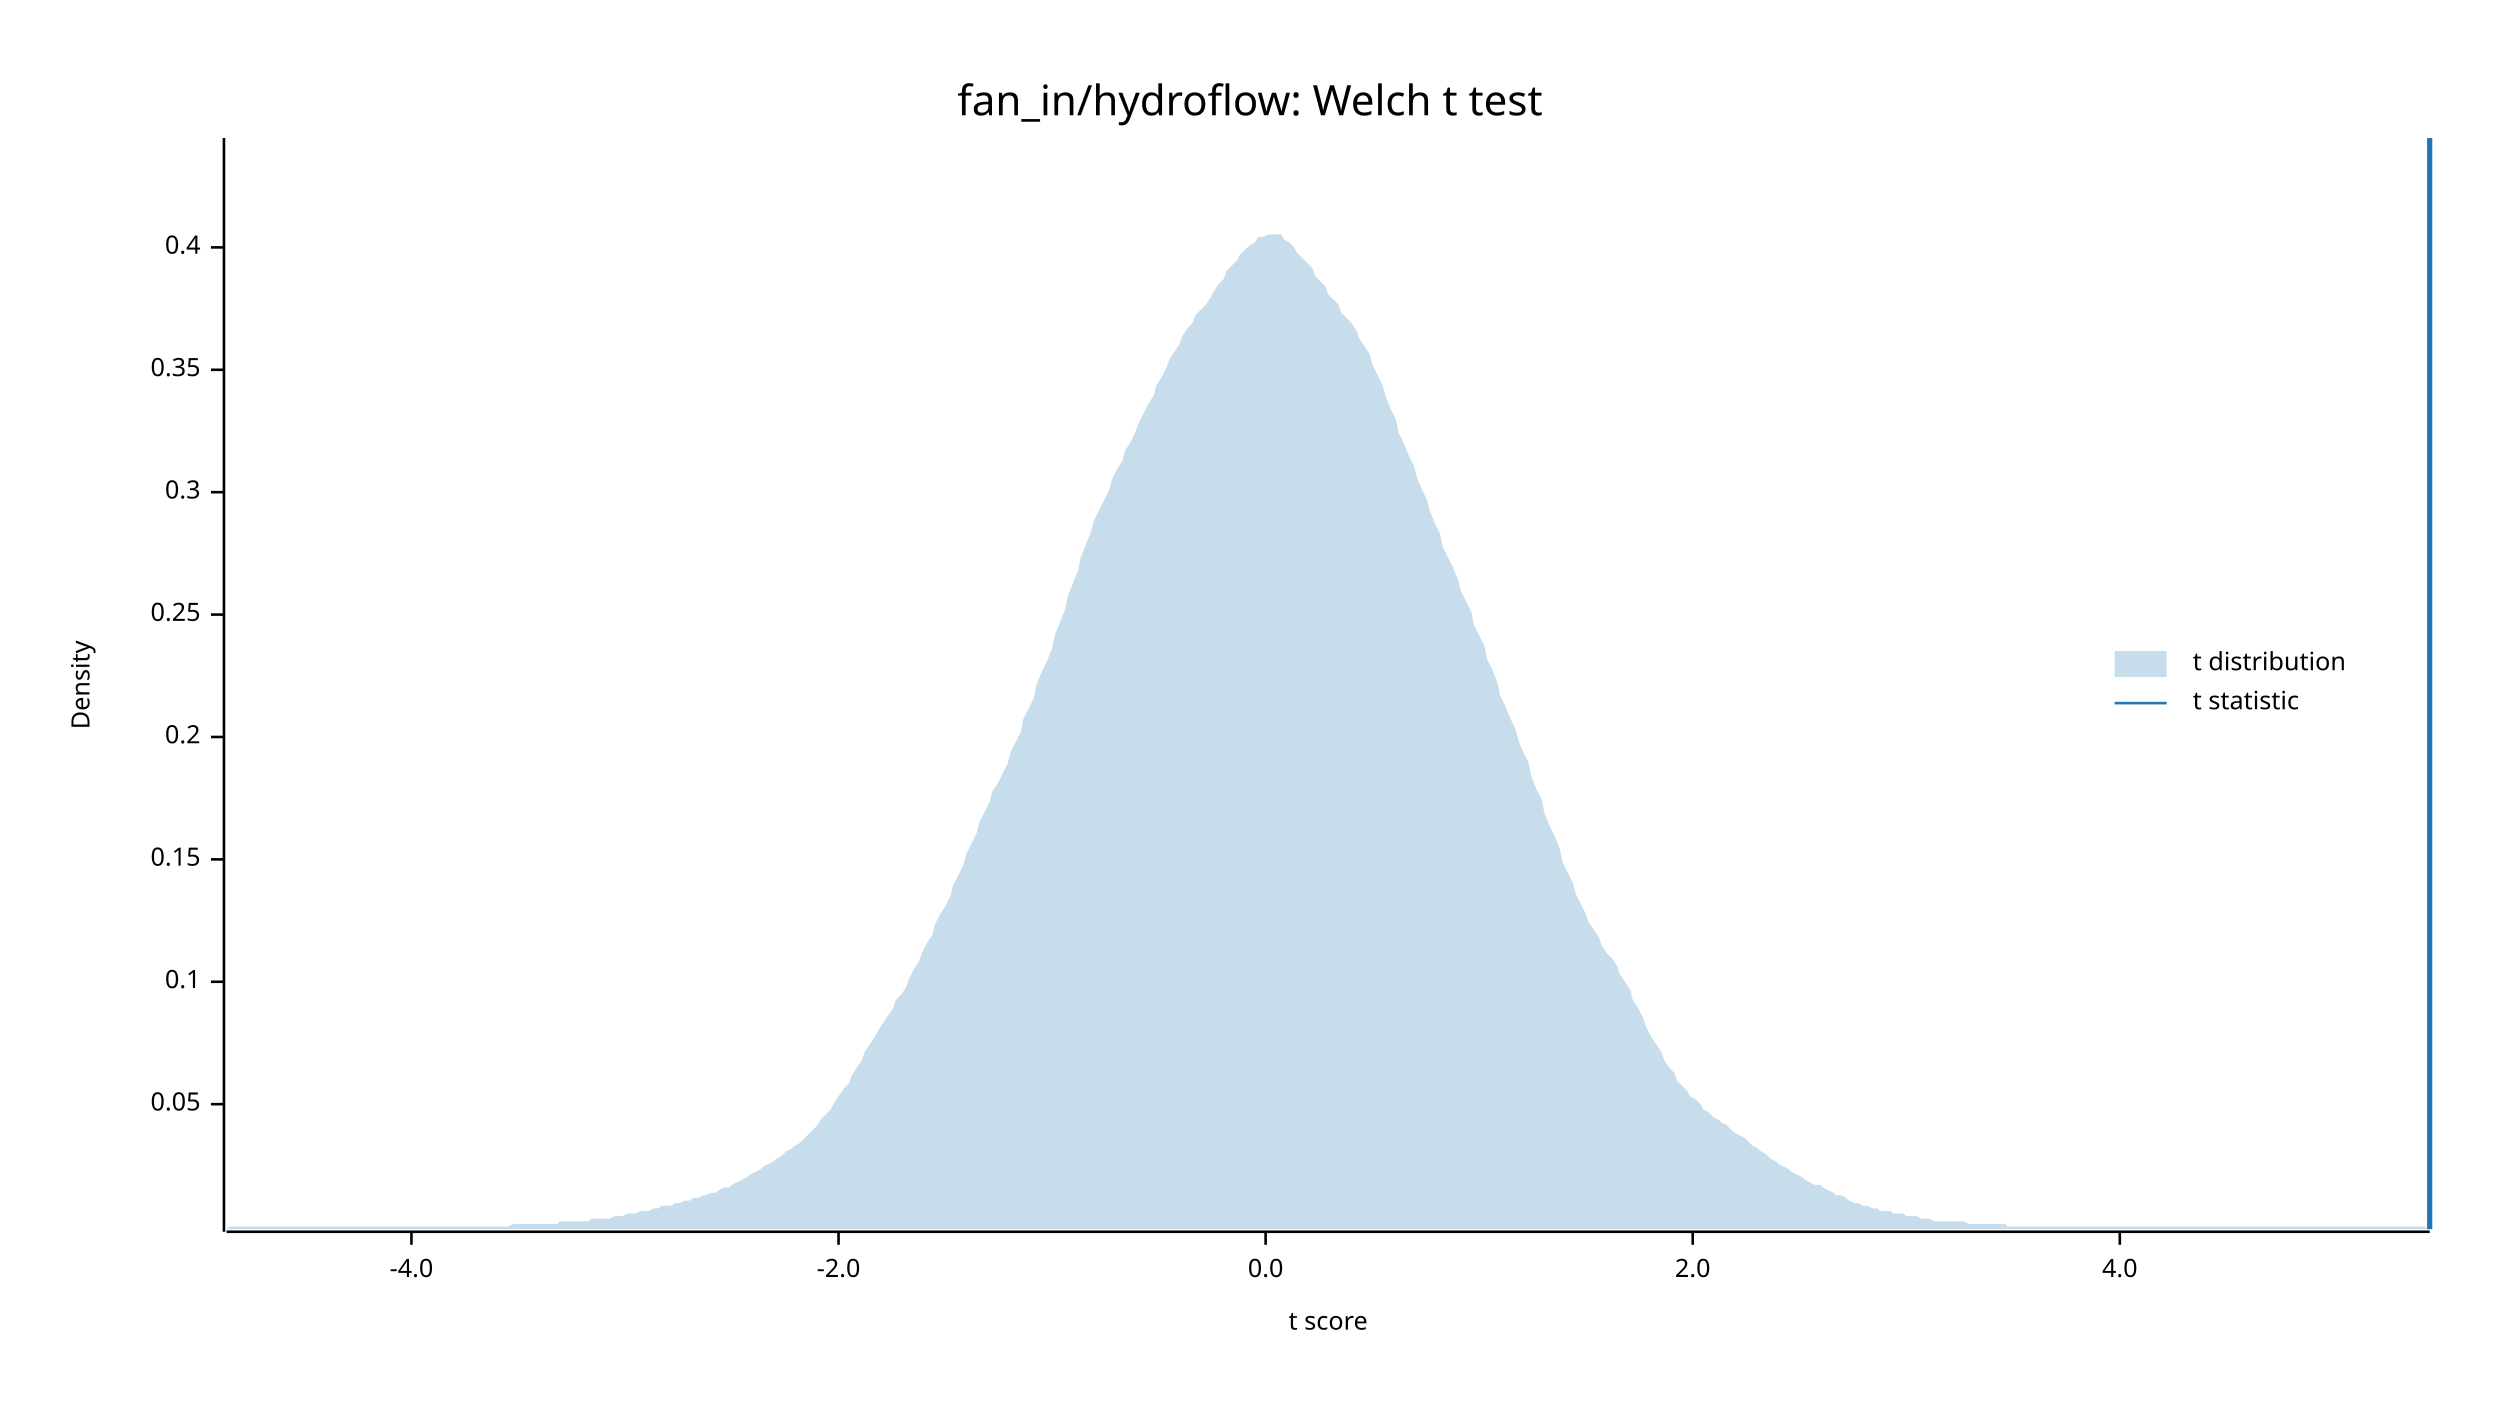
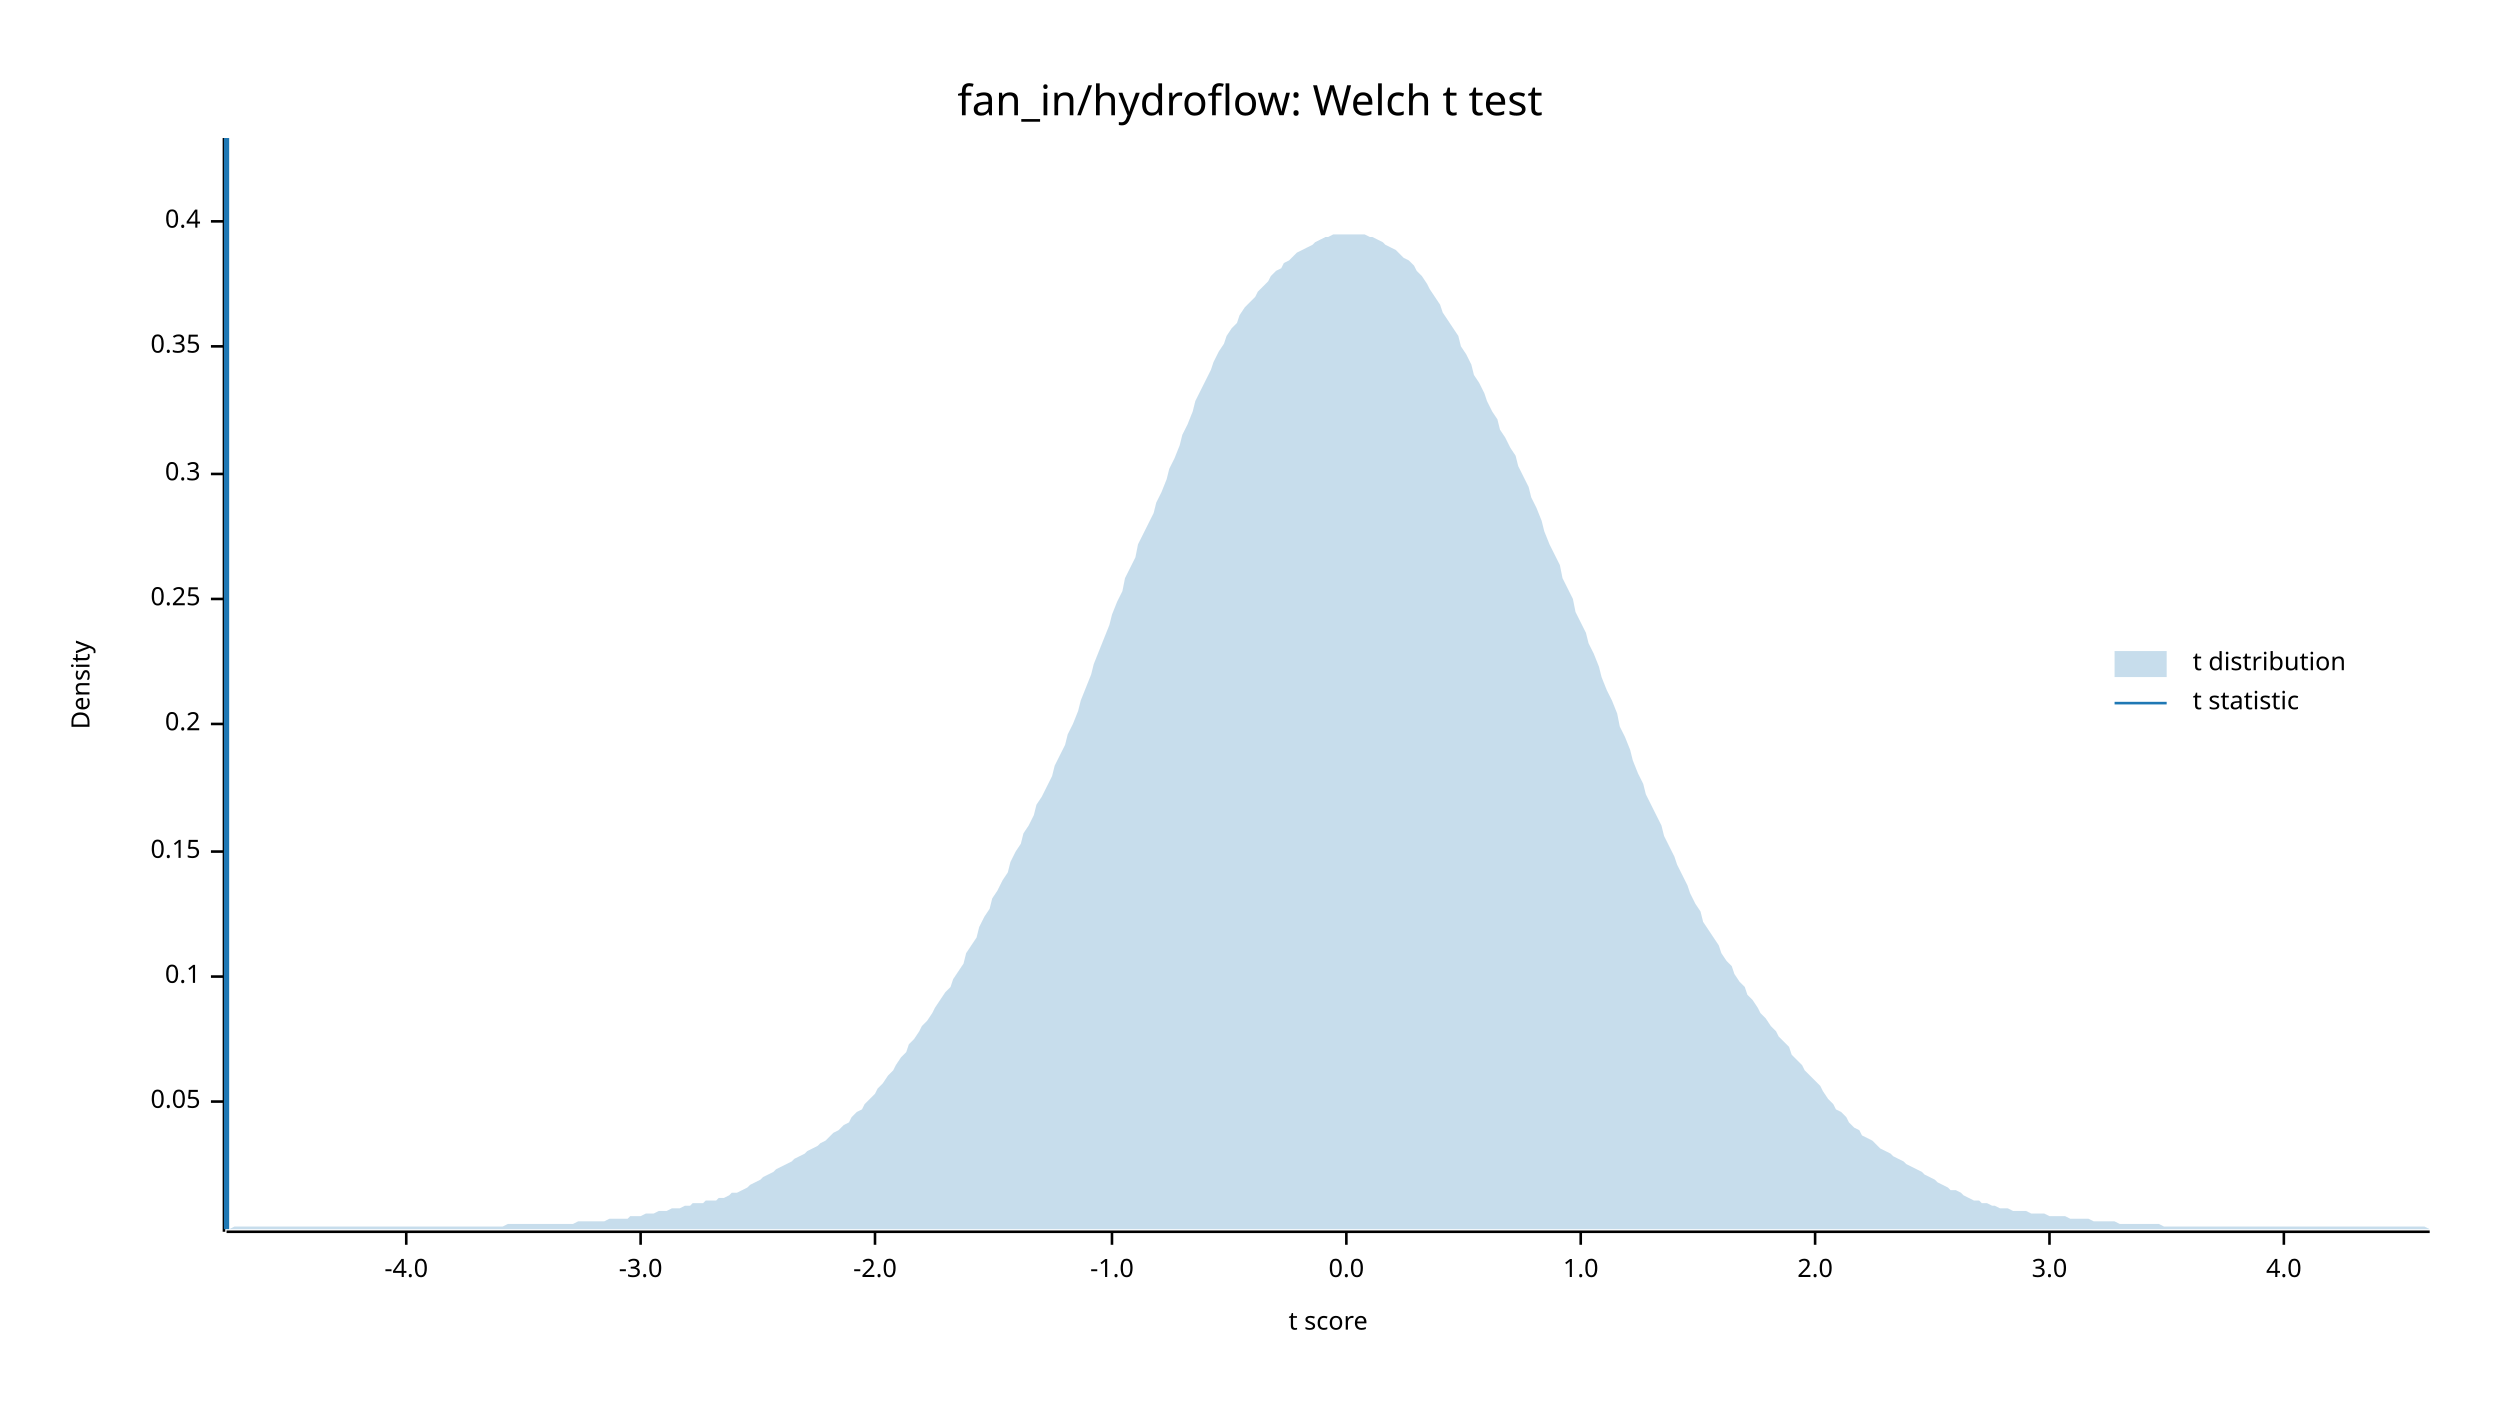
<svg xmlns="http://www.w3.org/2000/svg" width="960" height="540" viewBox="0 0 960 540">
  <text x="480" y="32" dy="0.76em" text-anchor="middle" font-family="sans-serif" font-size="16.129" opacity="1" fill="#000000">
fan_in/hydroflow: Welch t test
</text>
  <text x="27" y="263" dy="0.76em" text-anchor="middle" font-family="sans-serif" font-size="9.677" opacity="1" fill="#000000" transform="rotate(270, 27, 263)">
Density
</text>
  <text x="510" y="513" dy="-0.5ex" text-anchor="middle" font-family="sans-serif" font-size="9.677" opacity="1" fill="#000000">
t score
</text>
  <polyline fill="none" opacity="1" stroke="#000000" stroke-width="1" points="86,53 86,473 " />
-   <text x="77" y="424" dy="0.5ex" text-anchor="end" font-family="sans-serif" font-size="9.677" opacity="1" fill="#000000">
+   <text x="77" y="423" dy="0.5ex" text-anchor="end" font-family="sans-serif" font-size="9.677" opacity="1" fill="#000000">
0.05
</text>
-   <polyline fill="none" opacity="1" stroke="#000000" stroke-width="1" points="81,424 86,424 " />
-   <text x="77" y="377" dy="0.5ex" text-anchor="end" font-family="sans-serif" font-size="9.677" opacity="1" fill="#000000">
+   <polyline fill="none" opacity="1" stroke="#000000" stroke-width="1" points="81,423 86,423 " />
+   <text x="77" y="375" dy="0.5ex" text-anchor="end" font-family="sans-serif" font-size="9.677" opacity="1" fill="#000000">
0.1
</text>
-   <polyline fill="none" opacity="1" stroke="#000000" stroke-width="1" points="81,377 86,377 " />
-   <text x="77" y="330" dy="0.5ex" text-anchor="end" font-family="sans-serif" font-size="9.677" opacity="1" fill="#000000">
+   <polyline fill="none" opacity="1" stroke="#000000" stroke-width="1" points="81,375 86,375 " />
+   <text x="77" y="327" dy="0.5ex" text-anchor="end" font-family="sans-serif" font-size="9.677" opacity="1" fill="#000000">
0.15
</text>
-   <polyline fill="none" opacity="1" stroke="#000000" stroke-width="1" points="81,330 86,330 " />
-   <text x="77" y="283" dy="0.5ex" text-anchor="end" font-family="sans-serif" font-size="9.677" opacity="1" fill="#000000">
+   <polyline fill="none" opacity="1" stroke="#000000" stroke-width="1" points="81,327 86,327 " />
+   <text x="77" y="278" dy="0.5ex" text-anchor="end" font-family="sans-serif" font-size="9.677" opacity="1" fill="#000000">
0.2
</text>
-   <polyline fill="none" opacity="1" stroke="#000000" stroke-width="1" points="81,283 86,283 " />
-   <text x="77" y="236" dy="0.5ex" text-anchor="end" font-family="sans-serif" font-size="9.677" opacity="1" fill="#000000">
+   <polyline fill="none" opacity="1" stroke="#000000" stroke-width="1" points="81,278 86,278 " />
+   <text x="77" y="230" dy="0.5ex" text-anchor="end" font-family="sans-serif" font-size="9.677" opacity="1" fill="#000000">
0.25
</text>
-   <polyline fill="none" opacity="1" stroke="#000000" stroke-width="1" points="81,236 86,236 " />
-   <text x="77" y="189" dy="0.5ex" text-anchor="end" font-family="sans-serif" font-size="9.677" opacity="1" fill="#000000">
+   <polyline fill="none" opacity="1" stroke="#000000" stroke-width="1" points="81,230 86,230 " />
+   <text x="77" y="182" dy="0.5ex" text-anchor="end" font-family="sans-serif" font-size="9.677" opacity="1" fill="#000000">
0.3
</text>
-   <polyline fill="none" opacity="1" stroke="#000000" stroke-width="1" points="81,189 86,189 " />
-   <text x="77" y="142" dy="0.5ex" text-anchor="end" font-family="sans-serif" font-size="9.677" opacity="1" fill="#000000">
+   <polyline fill="none" opacity="1" stroke="#000000" stroke-width="1" points="81,182 86,182 " />
+   <text x="77" y="133" dy="0.5ex" text-anchor="end" font-family="sans-serif" font-size="9.677" opacity="1" fill="#000000">
0.35
</text>
-   <polyline fill="none" opacity="1" stroke="#000000" stroke-width="1" points="81,142 86,142 " />
-   <text x="77" y="95" dy="0.5ex" text-anchor="end" font-family="sans-serif" font-size="9.677" opacity="1" fill="#000000">
+   <polyline fill="none" opacity="1" stroke="#000000" stroke-width="1" points="81,133 86,133 " />
+   <text x="77" y="85" dy="0.5ex" text-anchor="end" font-family="sans-serif" font-size="9.677" opacity="1" fill="#000000">
0.4
</text>
-   <polyline fill="none" opacity="1" stroke="#000000" stroke-width="1" points="81,95 86,95 " />
+   <polyline fill="none" opacity="1" stroke="#000000" stroke-width="1" points="81,85 86,85 " />
  <polyline fill="none" opacity="1" stroke="#000000" stroke-width="1" points="87,473 933,473 " />
-   <text x="158" y="483" dy="0.76em" text-anchor="middle" font-family="sans-serif" font-size="9.677" opacity="1" fill="#000000">
+   <text x="156" y="483" dy="0.76em" text-anchor="middle" font-family="sans-serif" font-size="9.677" opacity="1" fill="#000000">
-4.0
</text>
-   <polyline fill="none" opacity="1" stroke="#000000" stroke-width="1" points="158,473 158,478 " />
-   <text x="322" y="483" dy="0.76em" text-anchor="middle" font-family="sans-serif" font-size="9.677" opacity="1" fill="#000000">
+   <polyline fill="none" opacity="1" stroke="#000000" stroke-width="1" points="156,473 156,478 " />
+   <text x="246" y="483" dy="0.76em" text-anchor="middle" font-family="sans-serif" font-size="9.677" opacity="1" fill="#000000">
+ -3.0
+ </text>
+   <polyline fill="none" opacity="1" stroke="#000000" stroke-width="1" points="246,473 246,478 " />
+   <text x="336" y="483" dy="0.76em" text-anchor="middle" font-family="sans-serif" font-size="9.677" opacity="1" fill="#000000">
-2.0
</text>
-   <polyline fill="none" opacity="1" stroke="#000000" stroke-width="1" points="322,473 322,478 " />
-   <text x="486" y="483" dy="0.76em" text-anchor="middle" font-family="sans-serif" font-size="9.677" opacity="1" fill="#000000">
+   <polyline fill="none" opacity="1" stroke="#000000" stroke-width="1" points="336,473 336,478 " />
+   <text x="427" y="483" dy="0.76em" text-anchor="middle" font-family="sans-serif" font-size="9.677" opacity="1" fill="#000000">
+ -1.0
+ </text>
+   <polyline fill="none" opacity="1" stroke="#000000" stroke-width="1" points="427,473 427,478 " />
+   <text x="517" y="483" dy="0.76em" text-anchor="middle" font-family="sans-serif" font-size="9.677" opacity="1" fill="#000000">
0.0
</text>
-   <polyline fill="none" opacity="1" stroke="#000000" stroke-width="1" points="486,473 486,478 " />
-   <text x="650" y="483" dy="0.76em" text-anchor="middle" font-family="sans-serif" font-size="9.677" opacity="1" fill="#000000">
+   <polyline fill="none" opacity="1" stroke="#000000" stroke-width="1" points="517,473 517,478 " />
+   <text x="607" y="483" dy="0.76em" text-anchor="middle" font-family="sans-serif" font-size="9.677" opacity="1" fill="#000000">
+ 1.0
+ </text>
+   <polyline fill="none" opacity="1" stroke="#000000" stroke-width="1" points="607,473 607,478 " />
+   <text x="697" y="483" dy="0.76em" text-anchor="middle" font-family="sans-serif" font-size="9.677" opacity="1" fill="#000000">
2.0
</text>
-   <polyline fill="none" opacity="1" stroke="#000000" stroke-width="1" points="650,473 650,478 " />
-   <text x="814" y="483" dy="0.76em" text-anchor="middle" font-family="sans-serif" font-size="9.677" opacity="1" fill="#000000">
+   <polyline fill="none" opacity="1" stroke="#000000" stroke-width="1" points="697,473 697,478 " />
+   <text x="787" y="483" dy="0.76em" text-anchor="middle" font-family="sans-serif" font-size="9.677" opacity="1" fill="#000000">
+ 3.0
+ </text>
+   <polyline fill="none" opacity="1" stroke="#000000" stroke-width="1" points="787,473 787,478 " />
+   <text x="877" y="483" dy="0.76em" text-anchor="middle" font-family="sans-serif" font-size="9.677" opacity="1" fill="#000000">
4.0
</text>
-   <polyline fill="none" opacity="1" stroke="#000000" stroke-width="1" points="814,473 814,478 " />
-   <polygon opacity="0.25" fill="#1F78B4" points="87,472 88,471 90,471 92,471 93,471 95,471 97,471 98,471 100,471 102,471 103,471 105,471 107,471 109,471 110,471 112,471 114,471 115,471 117,471 119,471 120,471 122,471 124,471 125,471 127,471 129,471 131,471 132,471 134,471 136,471 137,471 139,471 141,471 142,471 144,471 146,471 148,471 149,471 151,471 153,471 154,471 156,471 158,471 159,471 161,471 163,471 164,471 166,471 168,471 170,471 171,471 173,471 175,471 176,471 178,471 180,471 181,471 183,471 185,471 187,471 188,471 190,471 192,471 193,471 195,471 197,470 198,470 200,470 202,470 203,470 205,470 207,470 209,470 210,470 212,470 214,470 215,469 217,469 219,469 220,469 222,469 224,469 226,469 227,468 229,468 231,468 232,468 234,468 236,467 237,467 239,467 241,466 242,466 244,466 246,465 248,465 249,465 251,464 253,464 254,463 256,463 258,463 259,462 261,462 263,461 265,461 266,460 268,460 270,459 271,459 273,458 275,458 276,457 278,456 280,456 281,455 283,454 285,453 287,452 288,451 290,450 292,449 293,448 295,447 297,446 298,445 300,444 302,442 304,441 305,440 307,439 309,437 310,436 312,434 314,432 315,430 317,428 319,426 320,424 322,421 324,418 326,416 327,413 329,410 331,407 332,404 334,401 336,398 337,396 339,393 341,390 343,387 344,384 346,382 348,379 349,376 351,372 353,369 354,366 356,362 358,359 359,355 361,351 363,348 365,344 366,340 368,336 370,332 371,328 373,324 375,320 376,316 378,312 380,308 381,304 383,301 385,297 387,293 388,289 390,285 392,281 393,276 395,272 397,268 398,263 400,258 402,254 404,249 405,244 407,239 409,234 410,229 412,224 414,219 415,214 417,209 419,204 420,200 422,196 424,192 426,188 427,184 429,180 431,177 432,173 434,170 436,166 437,163 439,159 441,155 443,152 444,148 446,145 448,141 449,138 451,135 453,132 454,129 456,126 458,124 459,121 461,119 463,117 465,114 466,112 468,109 470,107 471,104 473,102 475,100 476,98 478,96 480,94 482,93 483,91 485,91 487,90 488,90 490,90 492,90 493,92 495,93 497,95 498,97 500,99 502,101 504,103 505,106 507,108 509,110 510,113 512,115 514,117 515,120 517,122 519,124 521,127 522,130 524,133 526,136 527,140 529,144 531,148 532,152 534,157 536,161 537,166 539,170 541,175 543,179 544,183 546,188 548,192 549,196 551,201 553,205 554,210 556,214 558,218 560,223 561,227 563,231 565,235 566,240 568,244 570,248 571,253 573,257 575,262 576,267 578,271 580,276 582,280 583,284 585,289 587,293 588,298 590,303 592,307 593,312 595,317 597,321 599,326 600,331 602,335 604,339 605,343 607,347 609,351 610,354 612,357 614,360 615,363 617,366 619,368 621,371 622,374 624,377 626,380 627,384 629,387 631,391 632,394 634,398 636,401 638,404 639,407 641,410 643,412 644,415 646,417 648,419 649,421 651,422 653,424 654,426 656,427 658,429 660,430 661,431 663,432 665,434 666,435 668,436 670,437 671,438 673,440 675,441 676,442 678,443 680,445 682,446 683,447 685,448 687,449 688,450 690,451 692,452 693,453 695,454 697,455 699,455 700,456 702,457 704,458 705,459 707,459 709,460 710,461 712,462 714,462 715,463 717,463 719,464 721,464 722,465 724,465 726,465 727,466 729,466 731,466 732,467 734,467 736,467 738,468 739,468 741,468 743,469 744,469 746,469 748,469 749,469 751,469 753,469 754,469 756,470 758,470 760,470 761,470 763,470 765,470 766,470 768,470 770,470 771,471 773,471 775,471 777,471 778,471 780,471 782,471 783,471 785,471 787,471 788,471 790,471 792,471 793,471 795,471 797,471 799,471 800,471 802,471 804,471 805,471 807,471 809,471 810,471 812,471 814,471 816,471 817,471 819,471 821,471 822,471 824,471 826,471 827,471 829,471 831,471 832,471 834,471 836,471 838,471 839,471 841,471 843,471 844,471 846,471 848,471 849,471 851,471 853,471 855,471 856,471 858,471 860,471 861,471 863,471 865,471 866,471 868,471 870,471 871,471 873,471 875,471 877,471 878,471 880,471 882,471 883,471 885,471 887,471 888,471 890,471 892,471 894,471 895,471 897,471 899,471 900,471 902,471 904,471 905,471 907,471 909,471 910,471 912,471 914,471 916,471 917,471 919,471 921,471 922,471 924,471 926,471 927,471 929,471 931,471 933,472 933,472 87,472 " />
-   <polyline fill="none" opacity="1" stroke="#1F78B4" stroke-width="2" points="933,472 933,53 " />
+   <polyline fill="none" opacity="1" stroke="#000000" stroke-width="1" points="877,473 877,478 " />
+   <polygon opacity="0.25" fill="#1F78B4" points="87,472 88,472 90,471 92,471 93,471 95,471 97,471 98,471 100,471 102,471 103,471 105,471 107,471 109,471 110,471 112,471 114,471 115,471 117,471 119,471 120,471 122,471 124,471 125,471 127,471 129,471 131,471 132,471 134,471 136,471 137,471 139,471 141,471 142,471 144,471 146,471 148,471 149,471 151,471 153,471 154,471 156,471 158,471 159,471 161,471 163,471 164,471 166,471 168,471 170,471 171,471 173,471 175,471 176,471 178,471 180,471 181,471 183,471 185,471 187,471 188,471 190,471 192,471 193,471 195,470 197,470 198,470 200,470 202,470 203,470 205,470 207,470 209,470 210,470 212,470 214,470 215,470 217,470 219,470 220,470 222,469 224,469 226,469 227,469 229,469 231,469 232,469 234,468 236,468 237,468 239,468 241,468 242,467 244,467 246,467 248,466 249,466 251,466 253,465 254,465 256,465 258,464 259,464 261,464 263,463 265,463 266,462 268,462 270,462 271,461 273,461 275,461 276,460 278,460 280,459 281,458 283,458 285,457 287,456 288,455 290,454 292,453 293,452 295,451 297,450 298,449 300,448 302,447 304,446 305,445 307,444 309,443 310,442 312,441 314,440 315,439 317,438 319,436 320,435 322,434 324,432 326,431 327,429 329,427 331,426 332,424 334,422 336,420 337,418 339,416 341,413 343,411 344,409 346,406 348,404 349,401 351,399 353,396 354,394 356,392 358,389 359,387 361,384 363,381 365,379 366,376 368,373 370,370 371,366 373,363 375,360 376,356 378,352 380,349 381,345 383,342 385,338 387,335 388,331 390,327 392,324 393,320 395,317 397,313 398,309 400,306 402,302 404,298 405,294 407,290 409,286 410,282 412,278 414,273 415,269 417,264 419,259 420,255 422,250 424,245 426,240 427,236 429,231 431,227 432,222 434,218 436,214 437,209 439,205 441,201 443,197 444,193 446,189 448,184 449,180 451,176 453,171 454,167 456,163 458,158 459,154 461,150 463,146 465,142 466,139 468,135 470,132 471,129 473,126 475,124 476,121 478,118 480,116 482,114 483,112 485,110 487,108 488,106 490,104 492,103 493,101 495,100 497,98 498,97 500,96 502,95 504,94 505,93 507,92 509,91 510,91 512,90 514,90 515,90 517,90 519,90 521,90 522,90 524,90 526,91 527,91 529,92 531,93 532,94 534,95 536,96 537,97 539,99 541,100 543,102 544,104 546,106 548,109 549,111 551,114 553,117 554,120 556,123 558,126 560,129 561,133 563,136 565,140 566,144 568,147 570,151 571,154 573,158 575,161 576,165 578,168 580,172 582,175 583,179 585,183 587,187 588,191 590,195 592,200 593,204 595,209 597,213 599,217 600,222 602,226 604,230 605,235 607,239 609,243 610,247 612,251 614,256 615,260 617,265 619,269 621,274 622,279 624,283 626,288 627,292 629,297 631,301 632,305 634,309 636,313 638,317 639,321 641,325 643,329 644,332 646,336 648,340 649,343 651,347 653,350 654,354 656,357 658,360 660,363 661,366 663,369 665,371 666,374 668,377 670,379 671,382 673,384 675,387 676,389 678,391 680,394 682,396 683,398 685,400 687,402 688,405 690,407 692,409 693,411 695,413 697,415 699,417 700,419 702,422 704,424 705,426 707,427 709,429 710,431 712,433 714,434 715,436 717,437 719,438 721,440 722,441 724,442 726,443 727,444 729,445 731,446 732,447 734,448 736,449 738,450 739,451 741,452 743,453 744,454 746,455 748,456 749,457 751,457 753,458 754,459 756,460 758,461 760,461 761,462 763,462 765,463 766,463 768,464 770,464 771,464 773,465 775,465 777,465 778,465 780,466 782,466 783,466 785,466 787,467 788,467 790,467 792,467 793,467 795,468 797,468 799,468 800,468 802,468 804,469 805,469 807,469 809,469 810,469 812,469 814,470 816,470 817,470 819,470 821,470 822,470 824,470 826,470 827,470 829,470 831,471 832,471 834,471 836,471 838,471 839,471 841,471 843,471 844,471 846,471 848,471 849,471 851,471 853,471 855,471 856,471 858,471 860,471 861,471 863,471 865,471 866,471 868,471 870,471 871,471 873,471 875,471 877,471 878,471 880,471 882,471 883,471 885,471 887,471 888,471 890,471 892,471 894,471 895,471 897,471 899,471 900,471 902,471 904,471 905,471 907,471 909,471 910,471 912,471 914,471 916,471 917,471 919,471 921,471 922,471 924,471 926,471 927,471 929,471 931,471 933,472 933,472 87,472 " />
+   <polyline fill="none" opacity="1" stroke="#1F78B4" stroke-width="2" points="87,472 87,53 " />
  <text x="842" y="250" dy="0.76em" text-anchor="start" font-family="sans-serif" font-size="9.677" opacity="1" fill="#000000">
t distribution
</text>
  <text x="842" y="265" dy="0.76em" text-anchor="start" font-family="sans-serif" font-size="9.677" opacity="1" fill="#000000">
t statistic
</text>
  <rect x="812" y="250" width="20" height="10" opacity="0.25" fill="#1F78B4" stroke="none" />
  <polyline fill="none" opacity="1" stroke="#1F78B4" stroke-width="1" points="812,270 832,270 " />
</svg>
